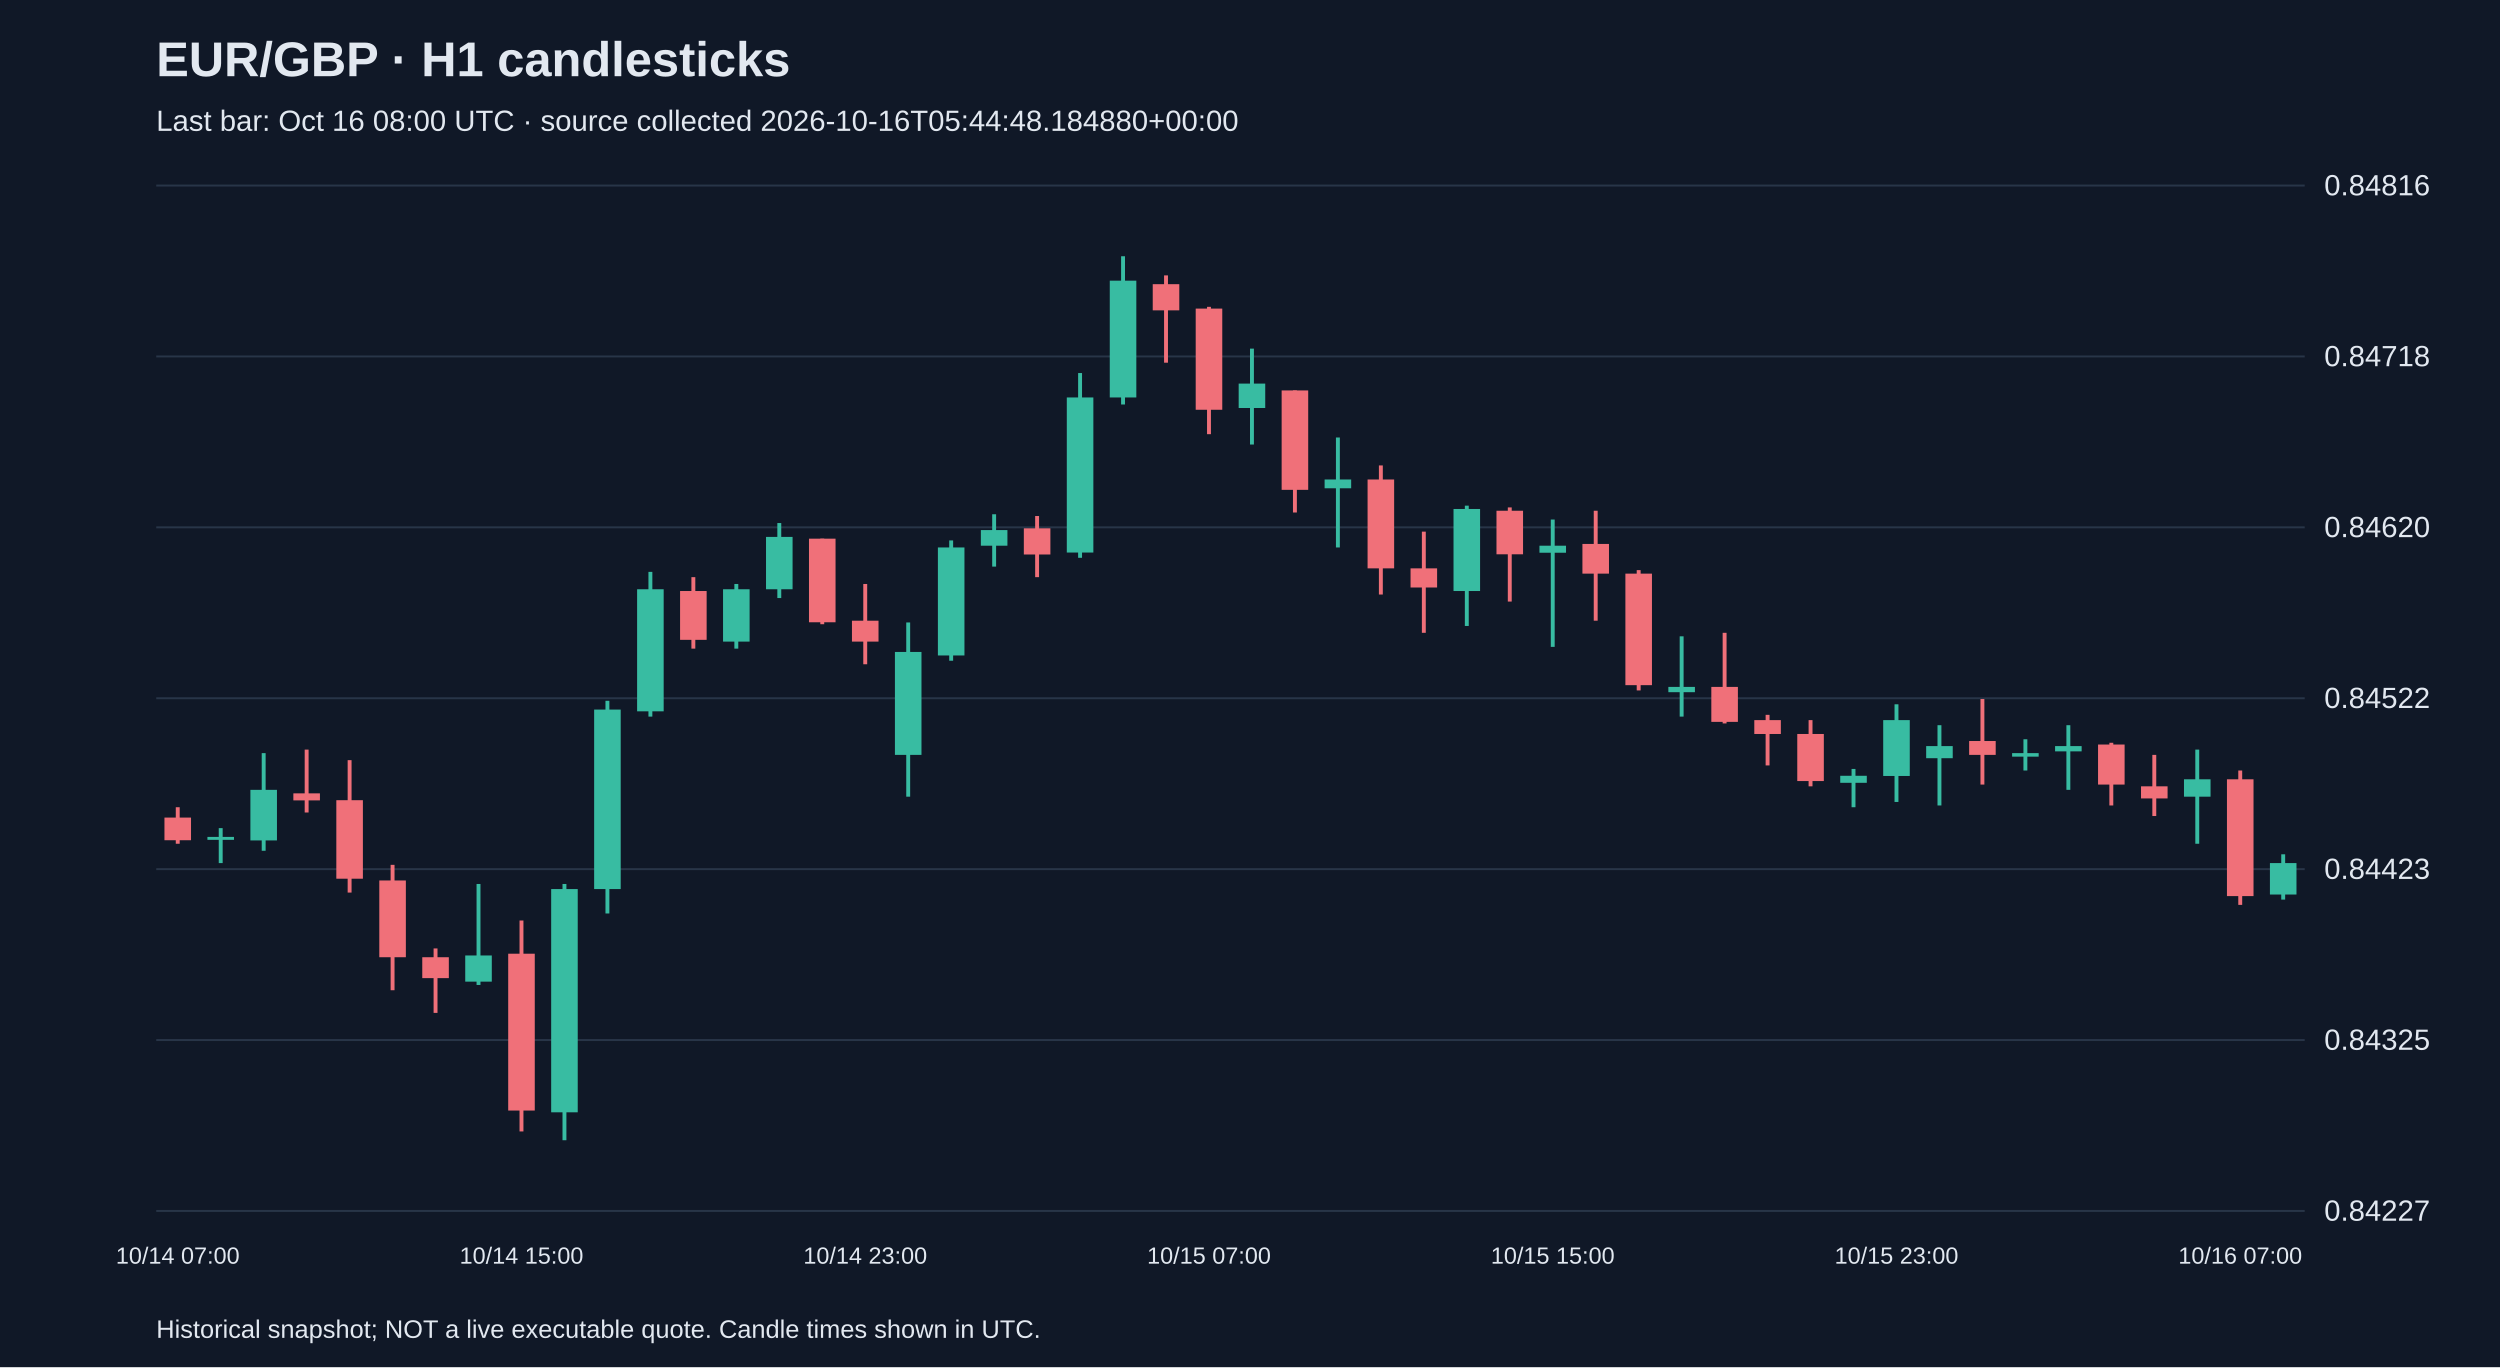
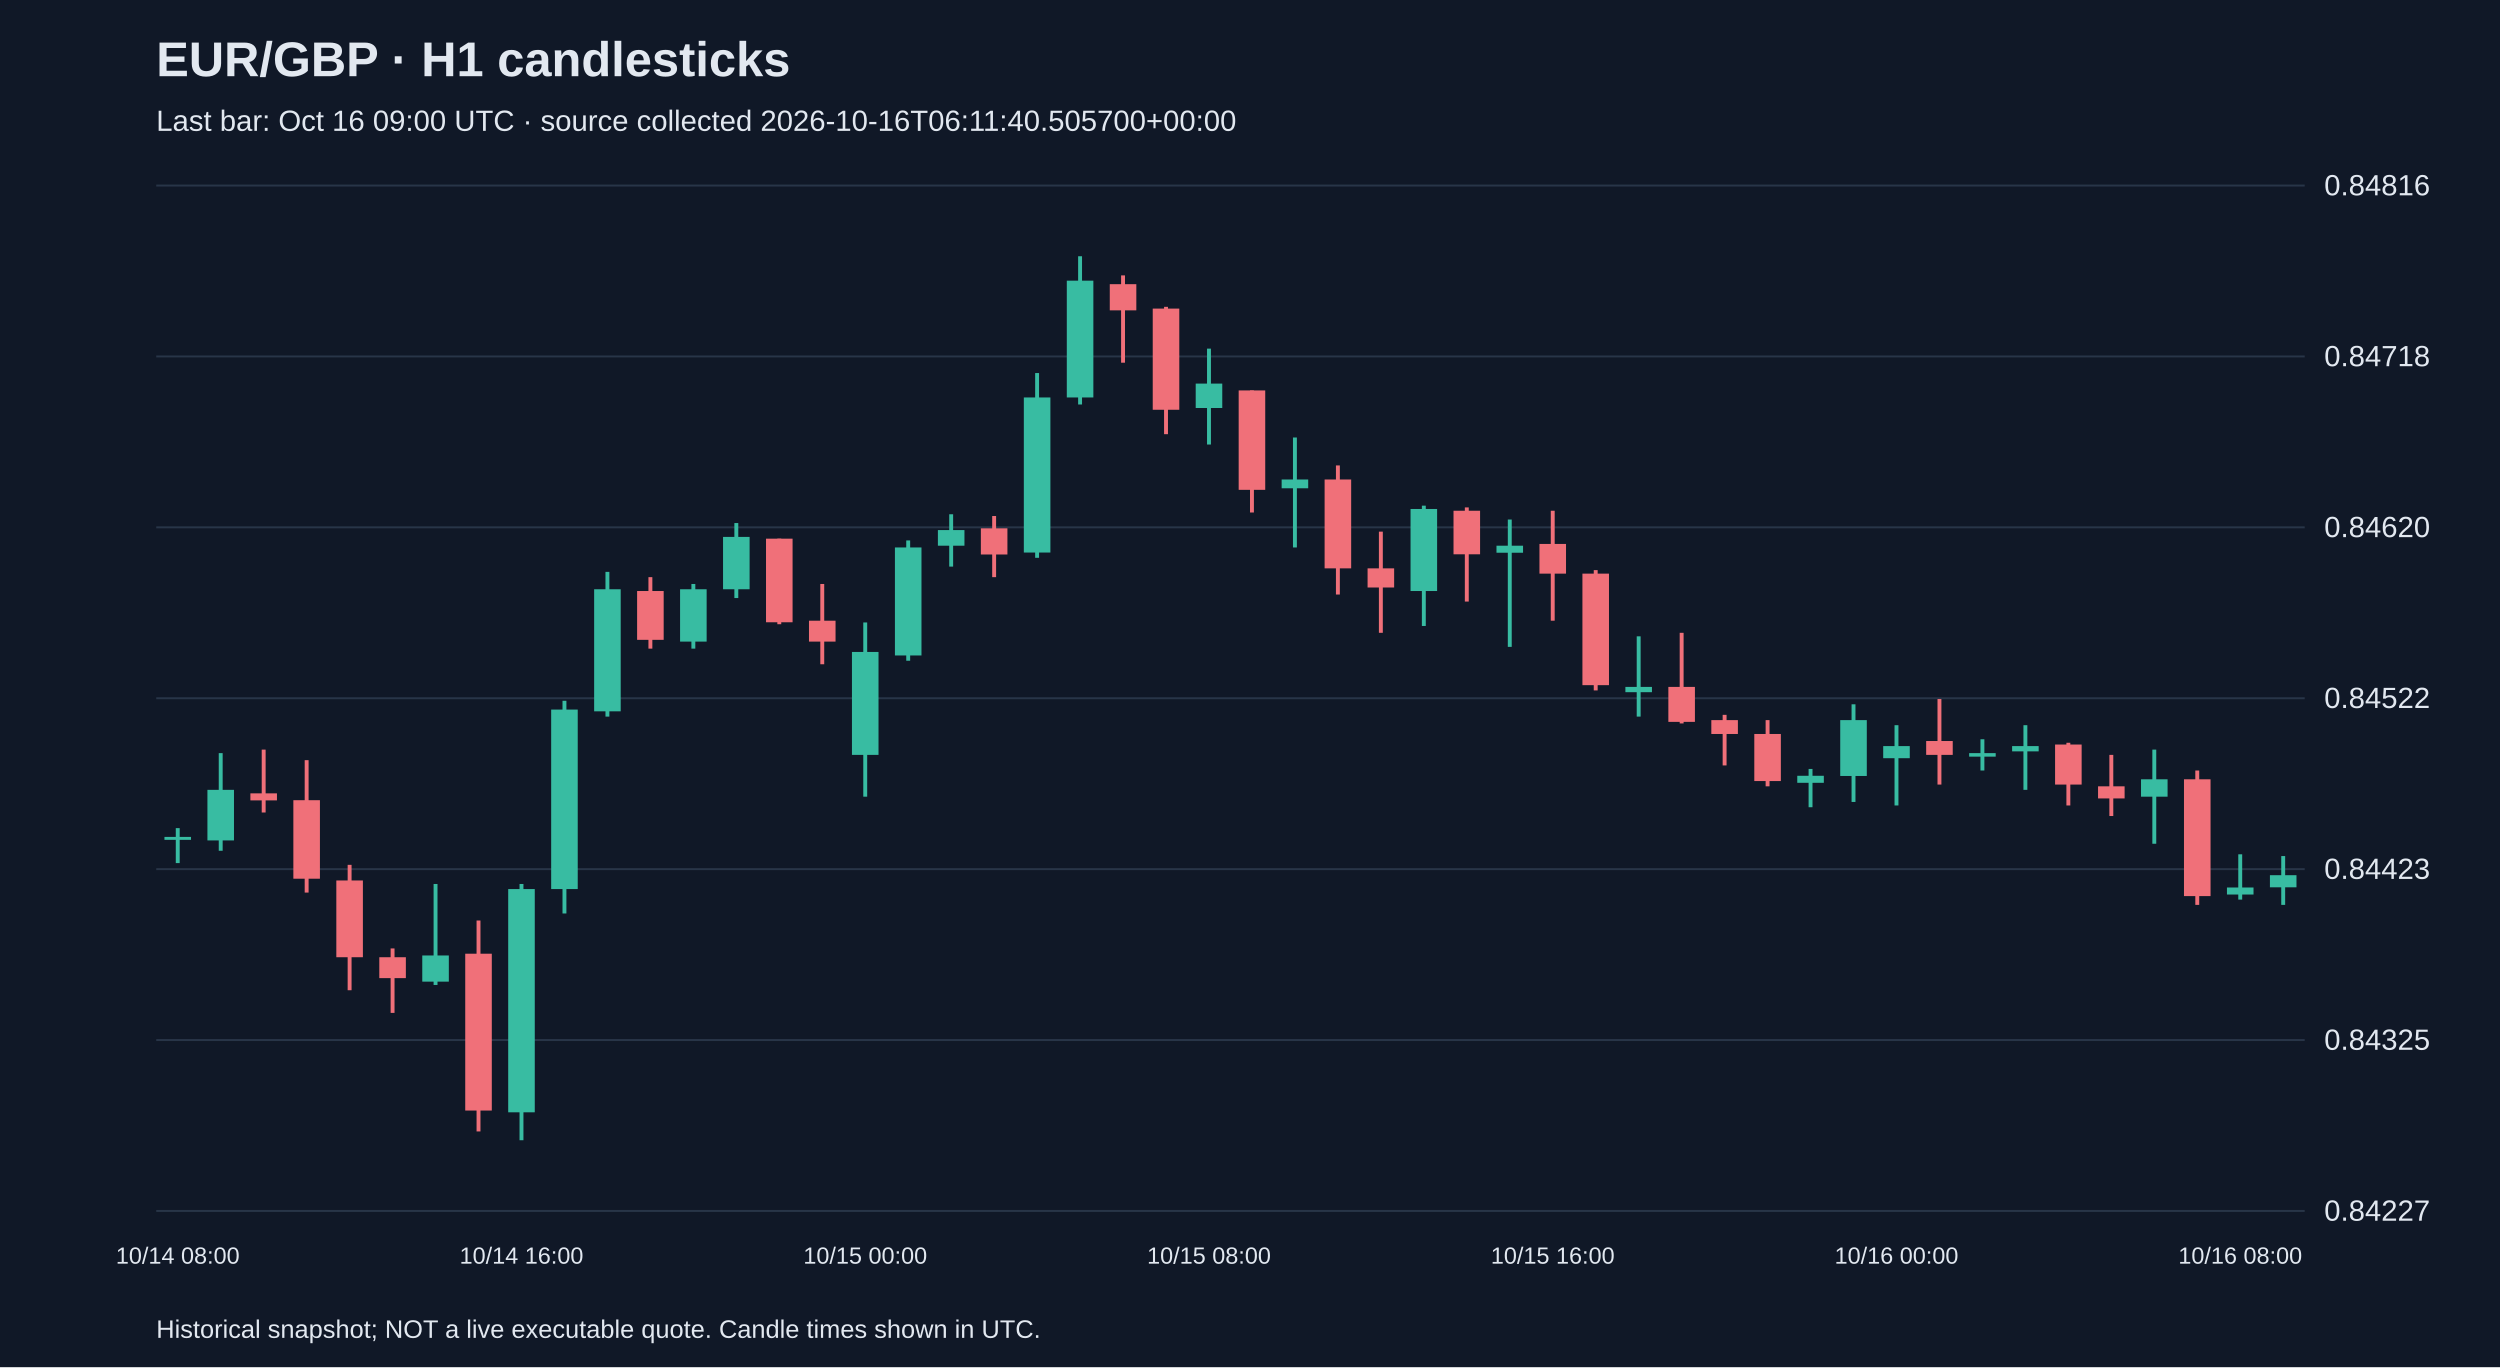
<svg xmlns="http://www.w3.org/2000/svg" viewBox="0 0 1280 700">
  <rect width="100%" height="100%" fill="#101827" />
  <style>text{font-family:Arial,sans-serif;fill:#e2e8f0}</style>
  <text x="80" y="39" font-size="25" font-weight="bold">EUR/GBP · H1 candlesticks</text>
-   <text x="80" y="67" font-size="15" fill="#a6b1c5">Last bar: Oct 16 08:00 UTC · source collected 2026-10-16T05:44:48.184880+00:00</text>
+   <text x="80" y="67" font-size="15" fill="#a6b1c5">Last bar: Oct 16 09:00 UTC · source collected 2026-10-16T06:11:40.505700+00:00</text>
  <line x1="80" y1="620.0" x2="1180" y2="620.0" stroke="#283548" />
  <text x="1190" y="625.0" font-size="15">0.84227</text>
  <line x1="80" y1="532.5" x2="1180" y2="532.5" stroke="#283548" />
  <text x="1190" y="537.5" font-size="15">0.84325</text>
  <line x1="80" y1="445.0" x2="1180" y2="445.0" stroke="#283548" />
  <text x="1190" y="450.0" font-size="15">0.84423</text>
  <line x1="80" y1="357.5" x2="1180" y2="357.5" stroke="#283548" />
  <text x="1190" y="362.5" font-size="15">0.84522</text>
  <line x1="80" y1="270.0" x2="1180" y2="270.0" stroke="#283548" />
  <text x="1190" y="275.0" font-size="15">0.84620</text>
  <line x1="80" y1="182.5" x2="1180" y2="182.5" stroke="#283548" />
  <text x="1190" y="187.5" font-size="15">0.84718</text>
  <line x1="80" y1="95.0" x2="1180" y2="95.0" stroke="#283548" />
  <text x="1190" y="100.0" font-size="15">0.84816</text>
-   <line x1="91.0" y1="413.3" x2="91.0" y2="432.0" stroke="#f07079" stroke-width="2" />
-   <rect x="84.2" y="418.6" width="13.6" height="11.6" fill="#f07079" />
-   <text x="91.0" y="647" text-anchor="middle" font-size="12">10/14 07:00</text>
-   <line x1="113.0" y1="424.0" x2="113.0" y2="441.9" stroke="#38bca2" stroke-width="2" />
-   <rect x="106.2" y="428.5" width="13.6" height="1.5" fill="#38bca2" />
-   <line x1="135.0" y1="385.6" x2="135.0" y2="435.6" stroke="#38bca2" stroke-width="2" />
-   <rect x="128.2" y="404.4" width="13.6" height="25.9" fill="#38bca2" />
-   <line x1="157.0" y1="383.8" x2="157.0" y2="416.0" stroke="#f07079" stroke-width="2" />
-   <rect x="150.2" y="406.2" width="13.6" height="3.6" fill="#f07079" />
-   <line x1="179.0" y1="389.2" x2="179.0" y2="457.0" stroke="#f07079" stroke-width="2" />
-   <rect x="172.2" y="409.7" width="13.6" height="40.2" fill="#f07079" />
-   <line x1="201.0" y1="442.8" x2="201.0" y2="507.0" stroke="#f07079" stroke-width="2" />
-   <rect x="194.2" y="450.8" width="13.6" height="39.3" fill="#f07079" />
-   <line x1="223.0" y1="485.6" x2="223.0" y2="518.6" stroke="#f07079" stroke-width="2" />
-   <rect x="216.2" y="490.1" width="13.6" height="10.7" fill="#f07079" />
-   <line x1="245.0" y1="452.6" x2="245.0" y2="504.3" stroke="#38bca2" stroke-width="2" />
-   <rect x="238.2" y="489.2" width="13.6" height="13.4" fill="#38bca2" />
-   <line x1="267.0" y1="471.3" x2="267.0" y2="579.3" stroke="#f07079" stroke-width="2" />
-   <rect x="260.2" y="488.3" width="13.6" height="80.3" fill="#f07079" />
-   <text x="267.0" y="647" text-anchor="middle" font-size="12">10/14 15:00</text>
-   <line x1="289.0" y1="452.6" x2="289.0" y2="583.8" stroke="#38bca2" stroke-width="2" />
-   <rect x="282.2" y="455.2" width="13.6" height="114.3" fill="#38bca2" />
-   <line x1="311.0" y1="358.8" x2="311.0" y2="467.7" stroke="#38bca2" stroke-width="2" />
-   <rect x="304.2" y="363.3" width="13.6" height="91.9" fill="#38bca2" />
-   <line x1="333.0" y1="292.8" x2="333.0" y2="366.9" stroke="#38bca2" stroke-width="2" />
-   <rect x="326.2" y="301.7" width="13.6" height="62.5" fill="#38bca2" />
-   <line x1="355.0" y1="295.5" x2="355.0" y2="332.1" stroke="#f07079" stroke-width="2" />
-   <rect x="348.2" y="302.6" width="13.6" height="25.0" fill="#f07079" />
-   <line x1="377.0" y1="299.0" x2="377.0" y2="332.1" stroke="#38bca2" stroke-width="2" />
-   <rect x="370.2" y="301.7" width="13.6" height="26.8" fill="#38bca2" />
-   <line x1="399.0" y1="267.8" x2="399.0" y2="306.2" stroke="#38bca2" stroke-width="2" />
-   <rect x="392.2" y="274.9" width="13.6" height="26.8" fill="#38bca2" />
-   <line x1="421.0" y1="275.8" x2="421.0" y2="319.6" stroke="#f07079" stroke-width="2" />
-   <rect x="414.2" y="275.8" width="13.6" height="42.8" fill="#f07079" />
-   <line x1="443.0" y1="299.0" x2="443.0" y2="340.1" stroke="#f07079" stroke-width="2" />
-   <rect x="436.2" y="317.8" width="13.6" height="10.7" fill="#f07079" />
-   <text x="443.0" y="647" text-anchor="middle" font-size="12">10/14 23:00</text>
-   <line x1="465.0" y1="318.7" x2="465.0" y2="407.9" stroke="#38bca2" stroke-width="2" />
-   <rect x="458.2" y="333.8" width="13.6" height="52.7" fill="#38bca2" />
-   <line x1="487.0" y1="276.7" x2="487.0" y2="338.3" stroke="#38bca2" stroke-width="2" />
-   <rect x="480.2" y="280.3" width="13.6" height="55.3" fill="#38bca2" />
-   <line x1="509.0" y1="263.3" x2="509.0" y2="290.1" stroke="#38bca2" stroke-width="2" />
-   <rect x="502.2" y="271.4" width="13.6" height="8.0" fill="#38bca2" />
-   <line x1="531.0" y1="264.2" x2="531.0" y2="295.5" stroke="#f07079" stroke-width="2" />
-   <rect x="524.2" y="270.5" width="13.6" height="13.4" fill="#f07079" />
-   <line x1="553.0" y1="191.0" x2="553.0" y2="285.6" stroke="#38bca2" stroke-width="2" />
-   <rect x="546.2" y="203.5" width="13.6" height="79.4" fill="#38bca2" />
-   <line x1="575.0" y1="131.2" x2="575.0" y2="207.1" stroke="#38bca2" stroke-width="2" />
-   <rect x="568.2" y="143.7" width="13.6" height="59.8" fill="#38bca2" />
-   <line x1="597.0" y1="141.0" x2="597.0" y2="185.7" stroke="#f07079" stroke-width="2" />
-   <rect x="590.2" y="145.5" width="13.6" height="13.4" fill="#f07079" />
-   <line x1="619.0" y1="157.1" x2="619.0" y2="222.3" stroke="#f07079" stroke-width="2" />
-   <rect x="612.2" y="158.0" width="13.6" height="51.8" fill="#f07079" />
-   <text x="619.0" y="647" text-anchor="middle" font-size="12">10/15 07:00</text>
-   <line x1="641.0" y1="178.5" x2="641.0" y2="227.6" stroke="#38bca2" stroke-width="2" />
-   <rect x="634.2" y="196.4" width="13.6" height="12.5" fill="#38bca2" />
-   <line x1="663.0" y1="199.9" x2="663.0" y2="262.4" stroke="#f07079" stroke-width="2" />
-   <rect x="656.2" y="199.9" width="13.6" height="50.9" fill="#f07079" />
-   <line x1="685.0" y1="224.0" x2="685.0" y2="280.3" stroke="#38bca2" stroke-width="2" />
-   <rect x="678.2" y="245.5" width="13.6" height="4.5" fill="#38bca2" />
-   <line x1="707.0" y1="238.3" x2="707.0" y2="304.4" stroke="#f07079" stroke-width="2" />
-   <rect x="700.2" y="245.5" width="13.6" height="45.5" fill="#f07079" />
-   <line x1="729.0" y1="272.2" x2="729.0" y2="324.0" stroke="#f07079" stroke-width="2" />
-   <rect x="722.2" y="291.0" width="13.6" height="9.8" fill="#f07079" />
-   <line x1="751.0" y1="258.9" x2="751.0" y2="320.5" stroke="#38bca2" stroke-width="2" />
-   <rect x="744.2" y="260.6" width="13.6" height="42.0" fill="#38bca2" />
-   <line x1="773.0" y1="259.8" x2="773.0" y2="308.0" stroke="#f07079" stroke-width="2" />
-   <rect x="766.2" y="261.5" width="13.6" height="22.3" fill="#f07079" />
-   <line x1="795.0" y1="266.0" x2="795.0" y2="331.2" stroke="#38bca2" stroke-width="2" />
-   <rect x="788.2" y="279.4" width="13.6" height="3.6" fill="#38bca2" />
-   <text x="795.0" y="647" text-anchor="middle" font-size="12">10/15 15:00</text>
-   <line x1="817.0" y1="261.5" x2="817.0" y2="317.8" stroke="#f07079" stroke-width="2" />
-   <rect x="810.2" y="278.5" width="13.6" height="15.2" fill="#f07079" />
-   <line x1="839.0" y1="291.9" x2="839.0" y2="353.5" stroke="#f07079" stroke-width="2" />
-   <rect x="832.2" y="293.7" width="13.6" height="57.1" fill="#f07079" />
-   <line x1="861.0" y1="325.8" x2="861.0" y2="366.9" stroke="#38bca2" stroke-width="2" />
-   <rect x="854.2" y="351.7" width="13.6" height="2.7" fill="#38bca2" />
-   <line x1="883.0" y1="324.0" x2="883.0" y2="370.4" stroke="#f07079" stroke-width="2" />
-   <rect x="876.2" y="351.7" width="13.6" height="17.9" fill="#f07079" />
-   <line x1="905.0" y1="366.0" x2="905.0" y2="391.9" stroke="#f07079" stroke-width="2" />
-   <rect x="898.2" y="368.7" width="13.6" height="7.1" fill="#f07079" />
-   <line x1="927.0" y1="368.7" x2="927.0" y2="402.6" stroke="#f07079" stroke-width="2" />
-   <rect x="920.2" y="375.8" width="13.6" height="24.1" fill="#f07079" />
-   <line x1="949.0" y1="393.7" x2="949.0" y2="413.3" stroke="#38bca2" stroke-width="2" />
-   <rect x="942.2" y="397.2" width="13.6" height="3.6" fill="#38bca2" />
-   <line x1="971.0" y1="360.6" x2="971.0" y2="410.6" stroke="#38bca2" stroke-width="2" />
-   <rect x="964.2" y="368.7" width="13.6" height="28.6" fill="#38bca2" />
-   <text x="971.0" y="647" text-anchor="middle" font-size="12">10/15 23:00</text>
-   <line x1="993.0" y1="371.3" x2="993.0" y2="412.4" stroke="#38bca2" stroke-width="2" />
-   <rect x="986.2" y="382.0" width="13.6" height="6.2" fill="#38bca2" />
-   <line x1="1015.0" y1="357.9" x2="1015.0" y2="401.7" stroke="#f07079" stroke-width="2" />
-   <rect x="1008.2" y="379.4" width="13.6" height="7.1" fill="#f07079" />
-   <line x1="1037.0" y1="378.5" x2="1037.0" y2="394.5" stroke="#38bca2" stroke-width="2" />
-   <rect x="1030.2" y="385.6" width="13.6" height="1.8" fill="#38bca2" />
-   <line x1="1059.0" y1="371.3" x2="1059.0" y2="404.4" stroke="#38bca2" stroke-width="2" />
-   <rect x="1052.2" y="382.0" width="13.6" height="2.7" fill="#38bca2" />
-   <line x1="1081.0" y1="380.3" x2="1081.0" y2="412.4" stroke="#f07079" stroke-width="2" />
-   <rect x="1074.2" y="381.2" width="13.6" height="20.5" fill="#f07079" />
-   <line x1="1103.0" y1="386.5" x2="1103.0" y2="417.8" stroke="#f07079" stroke-width="2" />
-   <rect x="1096.2" y="402.6" width="13.6" height="6.2" fill="#f07079" />
-   <line x1="1125.0" y1="383.8" x2="1125.0" y2="432.0" stroke="#38bca2" stroke-width="2" />
-   <rect x="1118.2" y="399.0" width="13.6" height="8.9" fill="#38bca2" />
-   <line x1="1147.0" y1="394.5" x2="1147.0" y2="463.3" stroke="#f07079" stroke-width="2" />
-   <rect x="1140.2" y="399.0" width="13.6" height="59.8" fill="#f07079" />
-   <text x="1147.0" y="647" text-anchor="middle" font-size="12">10/16 07:00</text>
-   <line x1="1169.0" y1="437.4" x2="1169.0" y2="460.6" stroke="#38bca2" stroke-width="2" />
-   <rect x="1162.2" y="441.9" width="13.6" height="16.1" fill="#38bca2" />
+   <line x1="91.0" y1="424.0" x2="91.0" y2="441.9" stroke="#38bca2" stroke-width="2" />
+   <rect x="84.2" y="428.5" width="13.6" height="1.5" fill="#38bca2" />
+   <text x="91.0" y="647" text-anchor="middle" font-size="12">10/14 08:00</text>
+   <line x1="113.0" y1="385.6" x2="113.0" y2="435.6" stroke="#38bca2" stroke-width="2" />
+   <rect x="106.2" y="404.4" width="13.6" height="25.9" fill="#38bca2" />
+   <line x1="135.0" y1="383.8" x2="135.0" y2="416.0" stroke="#f07079" stroke-width="2" />
+   <rect x="128.2" y="406.2" width="13.6" height="3.6" fill="#f07079" />
+   <line x1="157.0" y1="389.2" x2="157.0" y2="457.0" stroke="#f07079" stroke-width="2" />
+   <rect x="150.2" y="409.7" width="13.6" height="40.2" fill="#f07079" />
+   <line x1="179.0" y1="442.8" x2="179.0" y2="507.0" stroke="#f07079" stroke-width="2" />
+   <rect x="172.2" y="450.8" width="13.6" height="39.3" fill="#f07079" />
+   <line x1="201.0" y1="485.6" x2="201.0" y2="518.6" stroke="#f07079" stroke-width="2" />
+   <rect x="194.2" y="490.1" width="13.6" height="10.7" fill="#f07079" />
+   <line x1="223.0" y1="452.6" x2="223.0" y2="504.3" stroke="#38bca2" stroke-width="2" />
+   <rect x="216.2" y="489.2" width="13.6" height="13.4" fill="#38bca2" />
+   <line x1="245.0" y1="471.3" x2="245.0" y2="579.3" stroke="#f07079" stroke-width="2" />
+   <rect x="238.2" y="488.3" width="13.6" height="80.3" fill="#f07079" />
+   <line x1="267.0" y1="452.6" x2="267.0" y2="583.8" stroke="#38bca2" stroke-width="2" />
+   <rect x="260.2" y="455.2" width="13.6" height="114.3" fill="#38bca2" />
+   <text x="267.0" y="647" text-anchor="middle" font-size="12">10/14 16:00</text>
+   <line x1="289.0" y1="358.8" x2="289.0" y2="467.7" stroke="#38bca2" stroke-width="2" />
+   <rect x="282.2" y="363.3" width="13.6" height="91.9" fill="#38bca2" />
+   <line x1="311.0" y1="292.8" x2="311.0" y2="366.9" stroke="#38bca2" stroke-width="2" />
+   <rect x="304.2" y="301.7" width="13.6" height="62.5" fill="#38bca2" />
+   <line x1="333.0" y1="295.5" x2="333.0" y2="332.1" stroke="#f07079" stroke-width="2" />
+   <rect x="326.2" y="302.6" width="13.6" height="25.0" fill="#f07079" />
+   <line x1="355.0" y1="299.0" x2="355.0" y2="332.1" stroke="#38bca2" stroke-width="2" />
+   <rect x="348.2" y="301.7" width="13.6" height="26.8" fill="#38bca2" />
+   <line x1="377.0" y1="267.8" x2="377.0" y2="306.2" stroke="#38bca2" stroke-width="2" />
+   <rect x="370.2" y="274.9" width="13.6" height="26.8" fill="#38bca2" />
+   <line x1="399.0" y1="275.8" x2="399.0" y2="319.6" stroke="#f07079" stroke-width="2" />
+   <rect x="392.2" y="275.8" width="13.6" height="42.8" fill="#f07079" />
+   <line x1="421.0" y1="299.0" x2="421.0" y2="340.1" stroke="#f07079" stroke-width="2" />
+   <rect x="414.2" y="317.8" width="13.6" height="10.7" fill="#f07079" />
+   <line x1="443.0" y1="318.7" x2="443.0" y2="407.9" stroke="#38bca2" stroke-width="2" />
+   <rect x="436.2" y="333.8" width="13.6" height="52.7" fill="#38bca2" />
+   <text x="443.0" y="647" text-anchor="middle" font-size="12">10/15 00:00</text>
+   <line x1="465.0" y1="276.7" x2="465.0" y2="338.3" stroke="#38bca2" stroke-width="2" />
+   <rect x="458.2" y="280.3" width="13.6" height="55.3" fill="#38bca2" />
+   <line x1="487.0" y1="263.3" x2="487.0" y2="290.1" stroke="#38bca2" stroke-width="2" />
+   <rect x="480.2" y="271.4" width="13.6" height="8.0" fill="#38bca2" />
+   <line x1="509.0" y1="264.2" x2="509.0" y2="295.5" stroke="#f07079" stroke-width="2" />
+   <rect x="502.2" y="270.5" width="13.6" height="13.4" fill="#f07079" />
+   <line x1="531.0" y1="191.0" x2="531.0" y2="285.6" stroke="#38bca2" stroke-width="2" />
+   <rect x="524.2" y="203.5" width="13.6" height="79.4" fill="#38bca2" />
+   <line x1="553.0" y1="131.2" x2="553.0" y2="207.1" stroke="#38bca2" stroke-width="2" />
+   <rect x="546.2" y="143.7" width="13.6" height="59.8" fill="#38bca2" />
+   <line x1="575.0" y1="141.0" x2="575.0" y2="185.7" stroke="#f07079" stroke-width="2" />
+   <rect x="568.2" y="145.5" width="13.6" height="13.4" fill="#f07079" />
+   <line x1="597.0" y1="157.1" x2="597.0" y2="222.3" stroke="#f07079" stroke-width="2" />
+   <rect x="590.2" y="158.0" width="13.6" height="51.8" fill="#f07079" />
+   <line x1="619.0" y1="178.5" x2="619.0" y2="227.6" stroke="#38bca2" stroke-width="2" />
+   <rect x="612.2" y="196.4" width="13.6" height="12.5" fill="#38bca2" />
+   <text x="619.0" y="647" text-anchor="middle" font-size="12">10/15 08:00</text>
+   <line x1="641.0" y1="199.9" x2="641.0" y2="262.4" stroke="#f07079" stroke-width="2" />
+   <rect x="634.2" y="199.9" width="13.6" height="50.9" fill="#f07079" />
+   <line x1="663.0" y1="224.0" x2="663.0" y2="280.3" stroke="#38bca2" stroke-width="2" />
+   <rect x="656.2" y="245.5" width="13.6" height="4.5" fill="#38bca2" />
+   <line x1="685.0" y1="238.3" x2="685.0" y2="304.4" stroke="#f07079" stroke-width="2" />
+   <rect x="678.2" y="245.5" width="13.6" height="45.5" fill="#f07079" />
+   <line x1="707.0" y1="272.2" x2="707.0" y2="324.0" stroke="#f07079" stroke-width="2" />
+   <rect x="700.2" y="291.0" width="13.6" height="9.8" fill="#f07079" />
+   <line x1="729.0" y1="258.9" x2="729.0" y2="320.5" stroke="#38bca2" stroke-width="2" />
+   <rect x="722.2" y="260.6" width="13.6" height="42.0" fill="#38bca2" />
+   <line x1="751.0" y1="259.8" x2="751.0" y2="308.0" stroke="#f07079" stroke-width="2" />
+   <rect x="744.2" y="261.5" width="13.6" height="22.3" fill="#f07079" />
+   <line x1="773.0" y1="266.0" x2="773.0" y2="331.2" stroke="#38bca2" stroke-width="2" />
+   <rect x="766.2" y="279.4" width="13.6" height="3.6" fill="#38bca2" />
+   <line x1="795.0" y1="261.5" x2="795.0" y2="317.8" stroke="#f07079" stroke-width="2" />
+   <rect x="788.2" y="278.5" width="13.6" height="15.2" fill="#f07079" />
+   <text x="795.0" y="647" text-anchor="middle" font-size="12">10/15 16:00</text>
+   <line x1="817.0" y1="291.9" x2="817.0" y2="353.5" stroke="#f07079" stroke-width="2" />
+   <rect x="810.2" y="293.7" width="13.6" height="57.1" fill="#f07079" />
+   <line x1="839.0" y1="325.8" x2="839.0" y2="366.9" stroke="#38bca2" stroke-width="2" />
+   <rect x="832.2" y="351.7" width="13.6" height="2.7" fill="#38bca2" />
+   <line x1="861.0" y1="324.0" x2="861.0" y2="370.4" stroke="#f07079" stroke-width="2" />
+   <rect x="854.2" y="351.7" width="13.6" height="17.9" fill="#f07079" />
+   <line x1="883.0" y1="366.0" x2="883.0" y2="391.9" stroke="#f07079" stroke-width="2" />
+   <rect x="876.2" y="368.7" width="13.6" height="7.1" fill="#f07079" />
+   <line x1="905.0" y1="368.7" x2="905.0" y2="402.6" stroke="#f07079" stroke-width="2" />
+   <rect x="898.2" y="375.8" width="13.6" height="24.1" fill="#f07079" />
+   <line x1="927.0" y1="393.7" x2="927.0" y2="413.3" stroke="#38bca2" stroke-width="2" />
+   <rect x="920.2" y="397.2" width="13.6" height="3.6" fill="#38bca2" />
+   <line x1="949.0" y1="360.6" x2="949.0" y2="410.6" stroke="#38bca2" stroke-width="2" />
+   <rect x="942.2" y="368.7" width="13.6" height="28.6" fill="#38bca2" />
+   <line x1="971.0" y1="371.3" x2="971.0" y2="412.4" stroke="#38bca2" stroke-width="2" />
+   <rect x="964.2" y="382.0" width="13.6" height="6.2" fill="#38bca2" />
+   <text x="971.0" y="647" text-anchor="middle" font-size="12">10/16 00:00</text>
+   <line x1="993.0" y1="357.9" x2="993.0" y2="401.7" stroke="#f07079" stroke-width="2" />
+   <rect x="986.2" y="379.4" width="13.6" height="7.1" fill="#f07079" />
+   <line x1="1015.0" y1="378.5" x2="1015.0" y2="394.5" stroke="#38bca2" stroke-width="2" />
+   <rect x="1008.2" y="385.6" width="13.6" height="1.8" fill="#38bca2" />
+   <line x1="1037.0" y1="371.3" x2="1037.0" y2="404.4" stroke="#38bca2" stroke-width="2" />
+   <rect x="1030.2" y="382.0" width="13.6" height="2.7" fill="#38bca2" />
+   <line x1="1059.0" y1="380.3" x2="1059.0" y2="412.4" stroke="#f07079" stroke-width="2" />
+   <rect x="1052.2" y="381.2" width="13.6" height="20.5" fill="#f07079" />
+   <line x1="1081.0" y1="386.5" x2="1081.0" y2="417.8" stroke="#f07079" stroke-width="2" />
+   <rect x="1074.2" y="402.6" width="13.6" height="6.2" fill="#f07079" />
+   <line x1="1103.0" y1="383.8" x2="1103.0" y2="432.0" stroke="#38bca2" stroke-width="2" />
+   <rect x="1096.2" y="399.0" width="13.6" height="8.9" fill="#38bca2" />
+   <line x1="1125.0" y1="394.5" x2="1125.0" y2="463.3" stroke="#f07079" stroke-width="2" />
+   <rect x="1118.2" y="399.0" width="13.6" height="59.8" fill="#f07079" />
+   <line x1="1147.0" y1="437.4" x2="1147.0" y2="460.6" stroke="#38bca2" stroke-width="2" />
+   <rect x="1140.2" y="454.4" width="13.6" height="3.6" fill="#38bca2" />
+   <text x="1147.0" y="647" text-anchor="middle" font-size="12">10/16 08:00</text>
+   <line x1="1169.0" y1="438.3" x2="1169.0" y2="463.3" stroke="#38bca2" stroke-width="2" />
+   <rect x="1162.2" y="448.1" width="13.6" height="6.2" fill="#38bca2" />
  <text x="80" y="685" font-size="13">Historical snapshot; NOT a live executable quote. Candle times shown in UTC.</text>
</svg>
